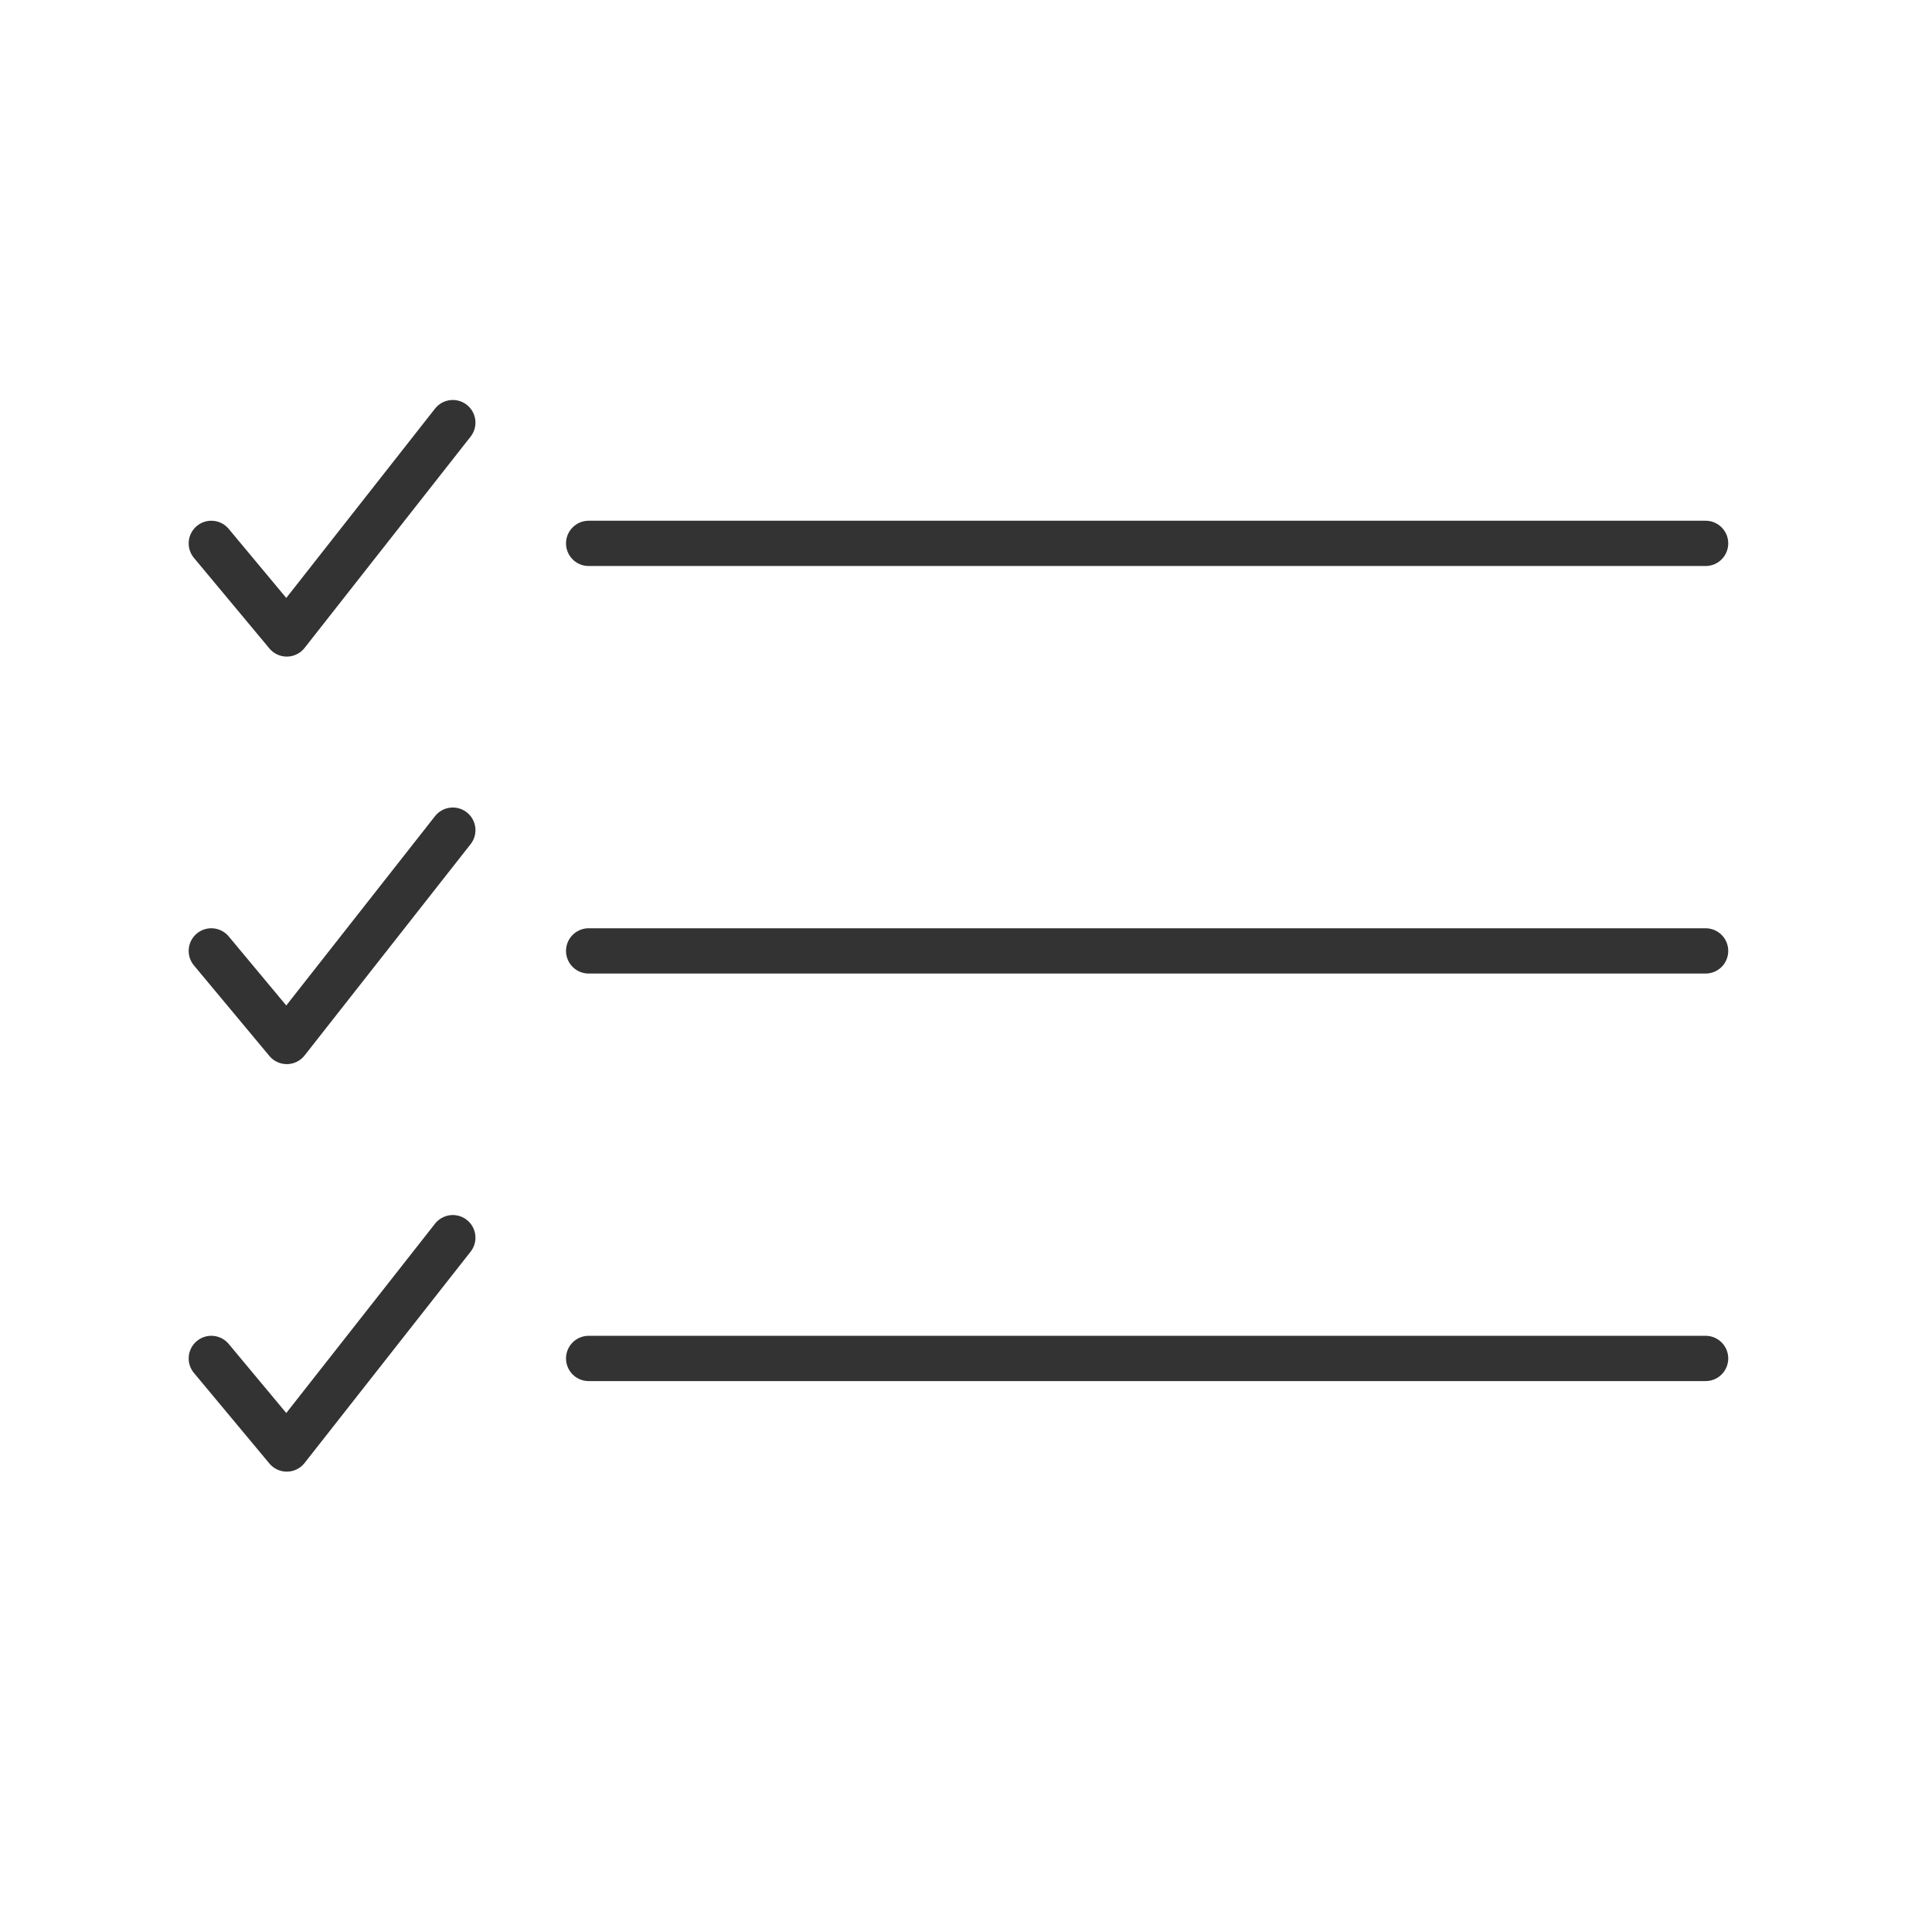
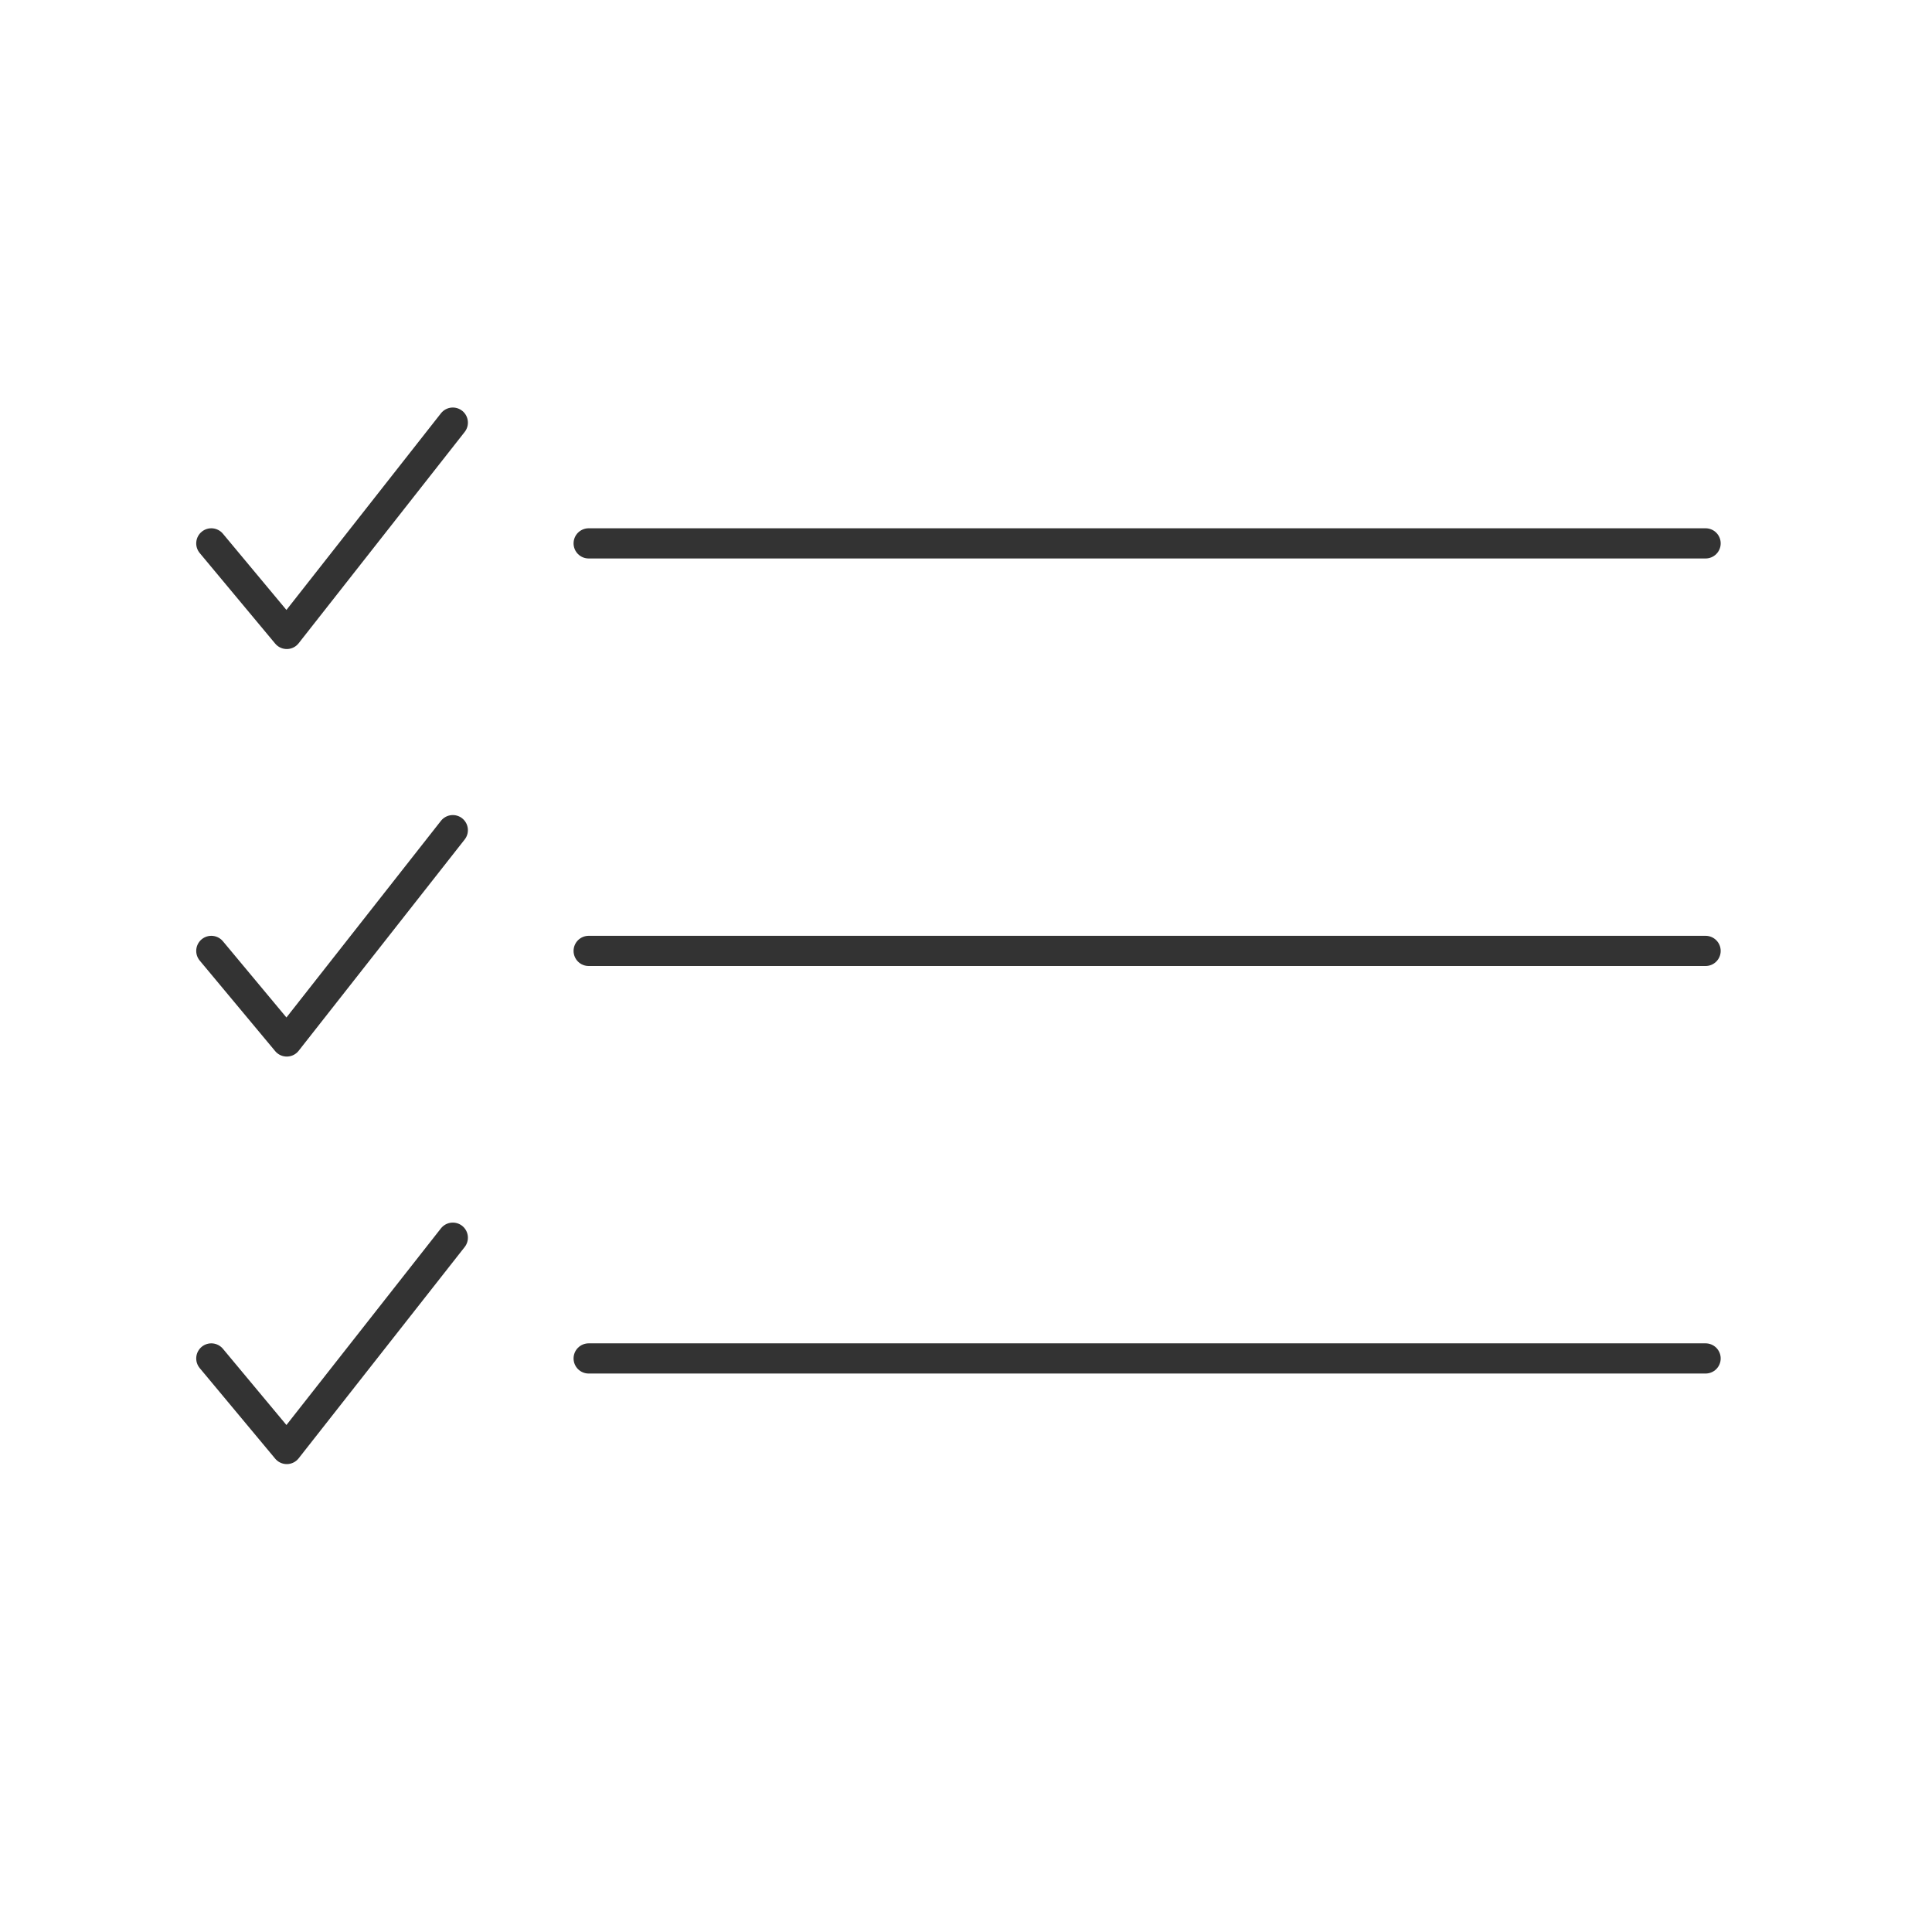
- <svg xmlns="http://www.w3.org/2000/svg" viewBox="0 0 128 128" stroke-linecap="round" stroke-linejoin="round" stroke="#333" fill="none" stroke-width="3">
+ <svg xmlns="http://www.w3.org/2000/svg" viewBox="0 0 128 128" stroke-linecap="round" stroke-linejoin="round" stroke="#333" fill="none" stroke-width="2">
  <path d="M113 36H39m74 27H39m74 27H39M14 36l5 6L30 28M14 63l5 6L30 55M14 90l5 6L30 82" />
</svg>
